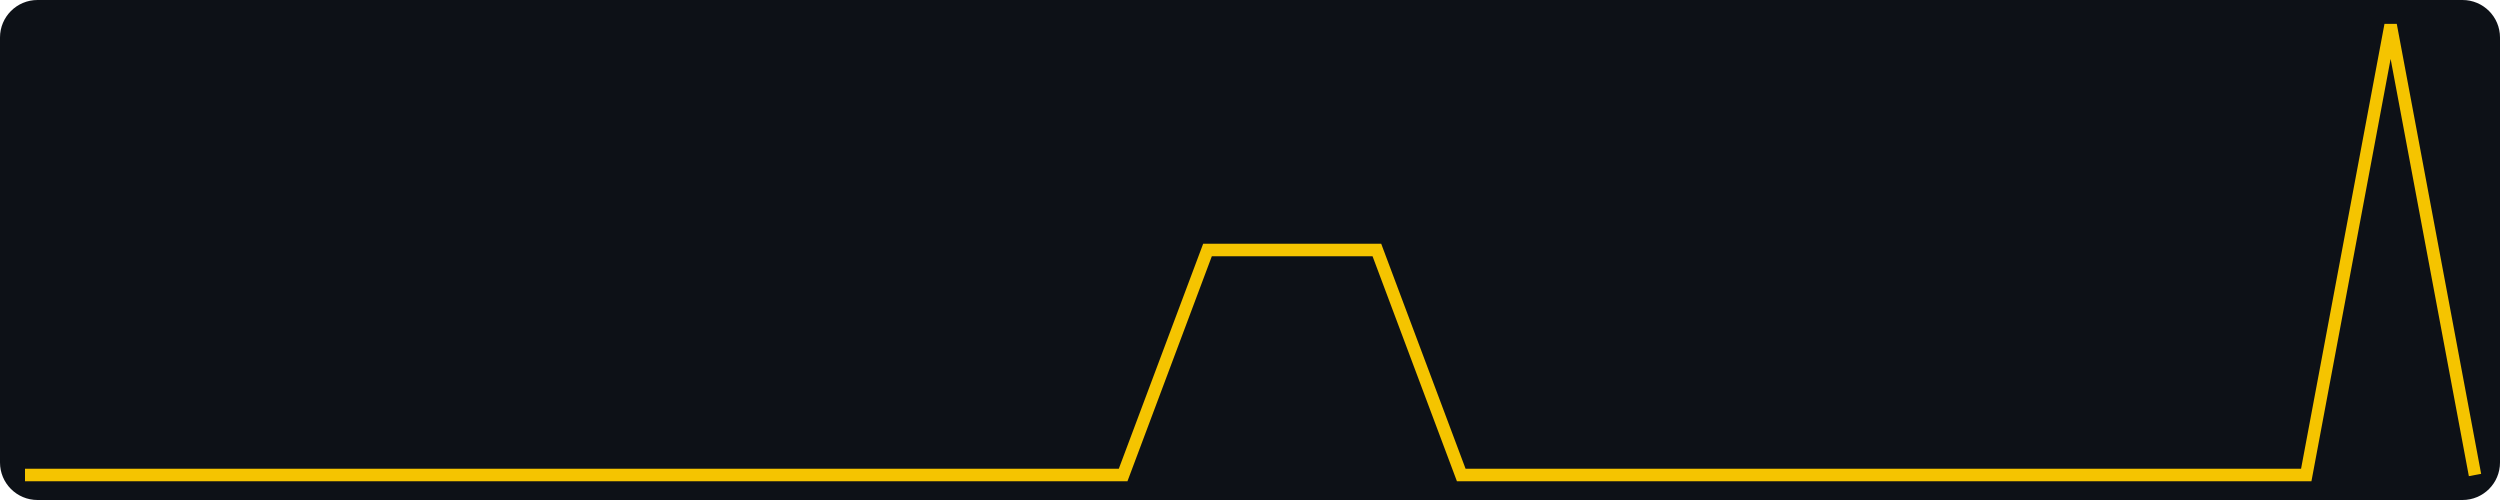
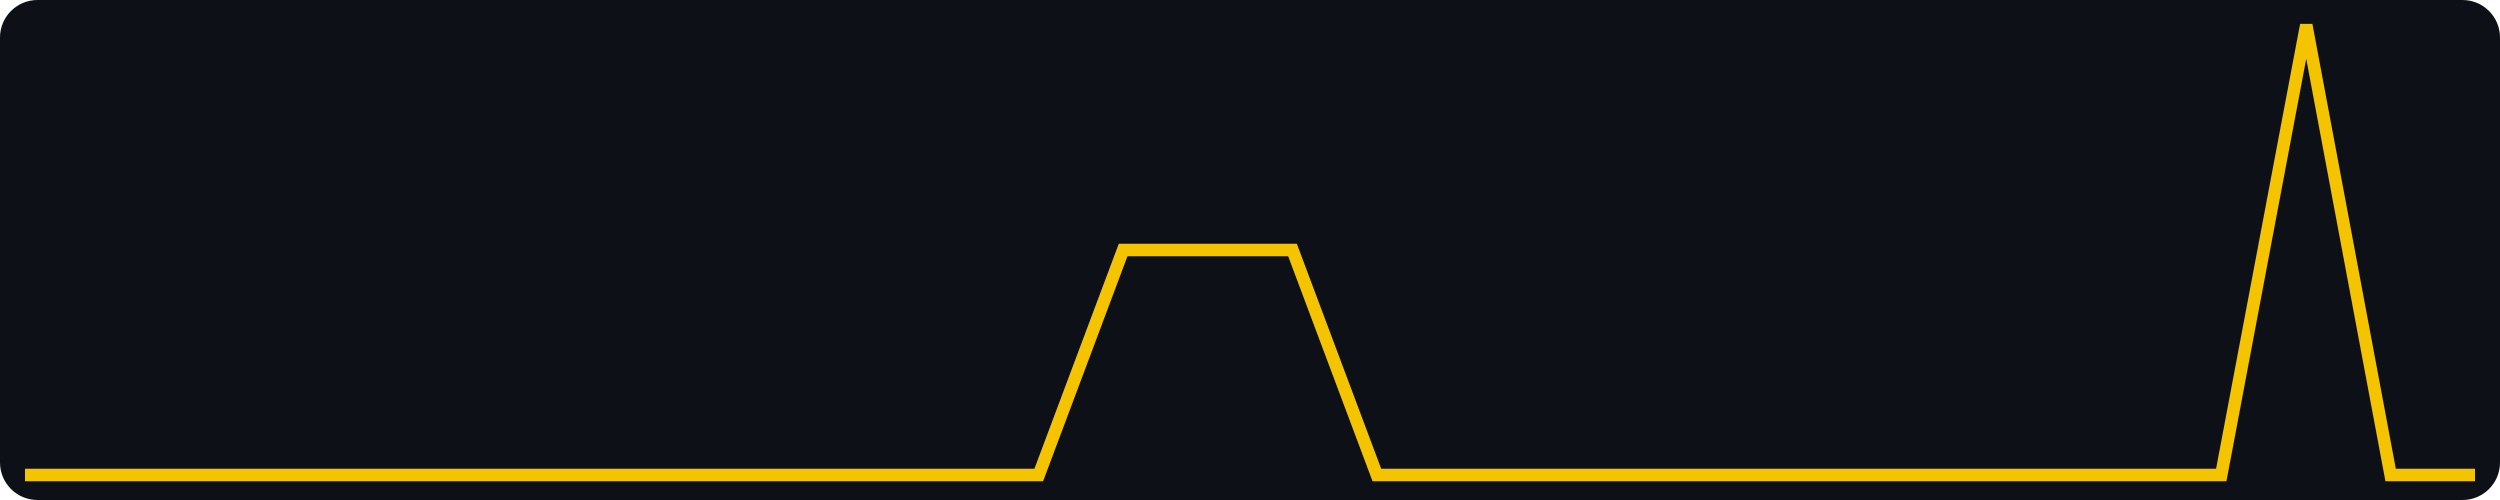
<svg xmlns="http://www.w3.org/2000/svg" width="400" height="80" viewBox="0 0 400 80" role="img" aria-label="views, last 30 days, max 2">
  <rect width="400" height="80" fill="#0d1117" rx="6" />
-   <polyline fill="none" stroke="#f5c400" stroke-width="2" points="4.0,76.0 17.5,76.0 31.0,76.0 44.6,76.0 58.1,76.0 71.6,76.0 85.1,76.0 98.6,76.0 112.1,76.0 125.7,76.0 139.2,76.0 152.7,76.0 166.2,76.0 179.7,76.0 193.2,40.0 206.8,40.0 220.3,40.0 233.8,76.0 247.3,76.0 260.8,76.0 274.3,76.0 287.9,76.0 301.4,76.0 314.9,76.0 328.4,76.0 341.9,76.0 355.4,76.0 369.0,76.0 382.5,4.0 396.0,76.0" />
+   <polyline fill="none" stroke="#f5c400" stroke-width="2" points="4.0,76.0 17.5,76.0 31.0,76.0 44.6,76.0 58.1,76.0 71.6,76.0 85.1,76.0 98.6,76.0 112.1,76.0 125.7,76.0 139.2,76.0 152.7,76.0 166.2,76.0 179.7,40.0 193.2,40.0 206.8,40.0 220.3,76.0 233.8,76.0 247.3,76.0 260.8,76.0 274.3,76.0 287.9,76.0 301.4,76.0 314.9,76.0 328.4,76.0 341.9,76.0 355.4,76.0 369.0,4.0 382.5,76.0 396.0,76.0" />
</svg>
